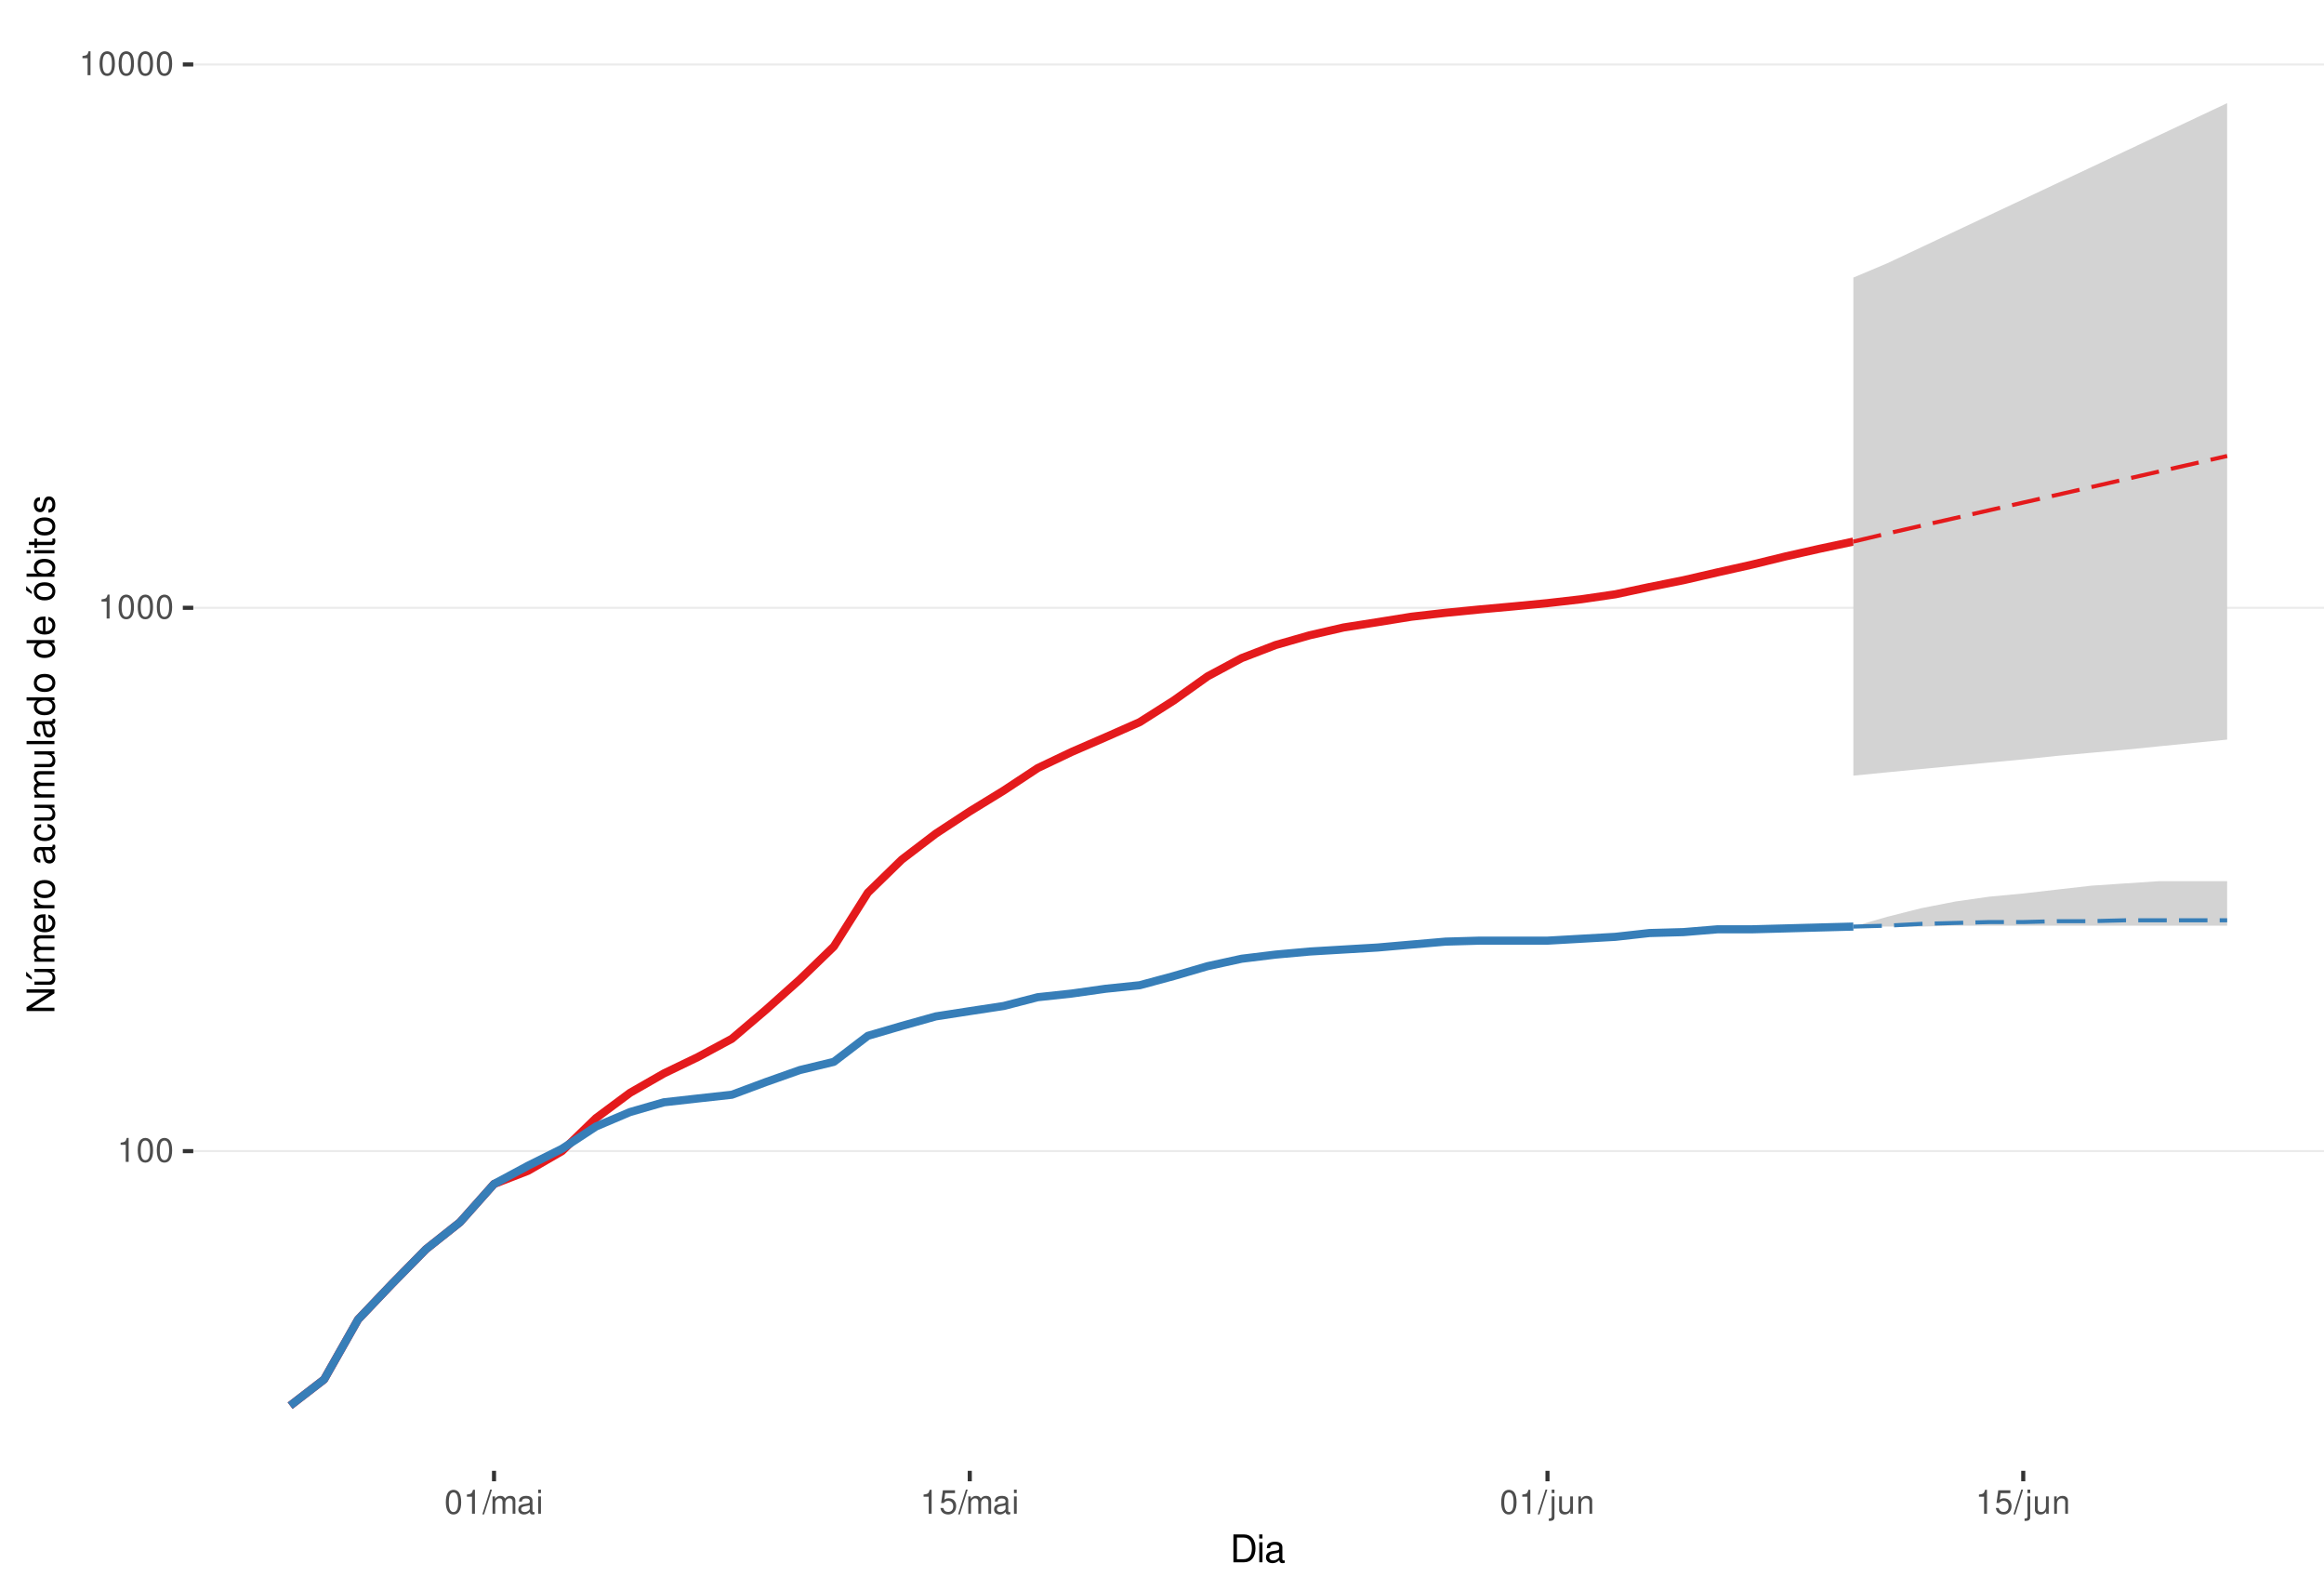
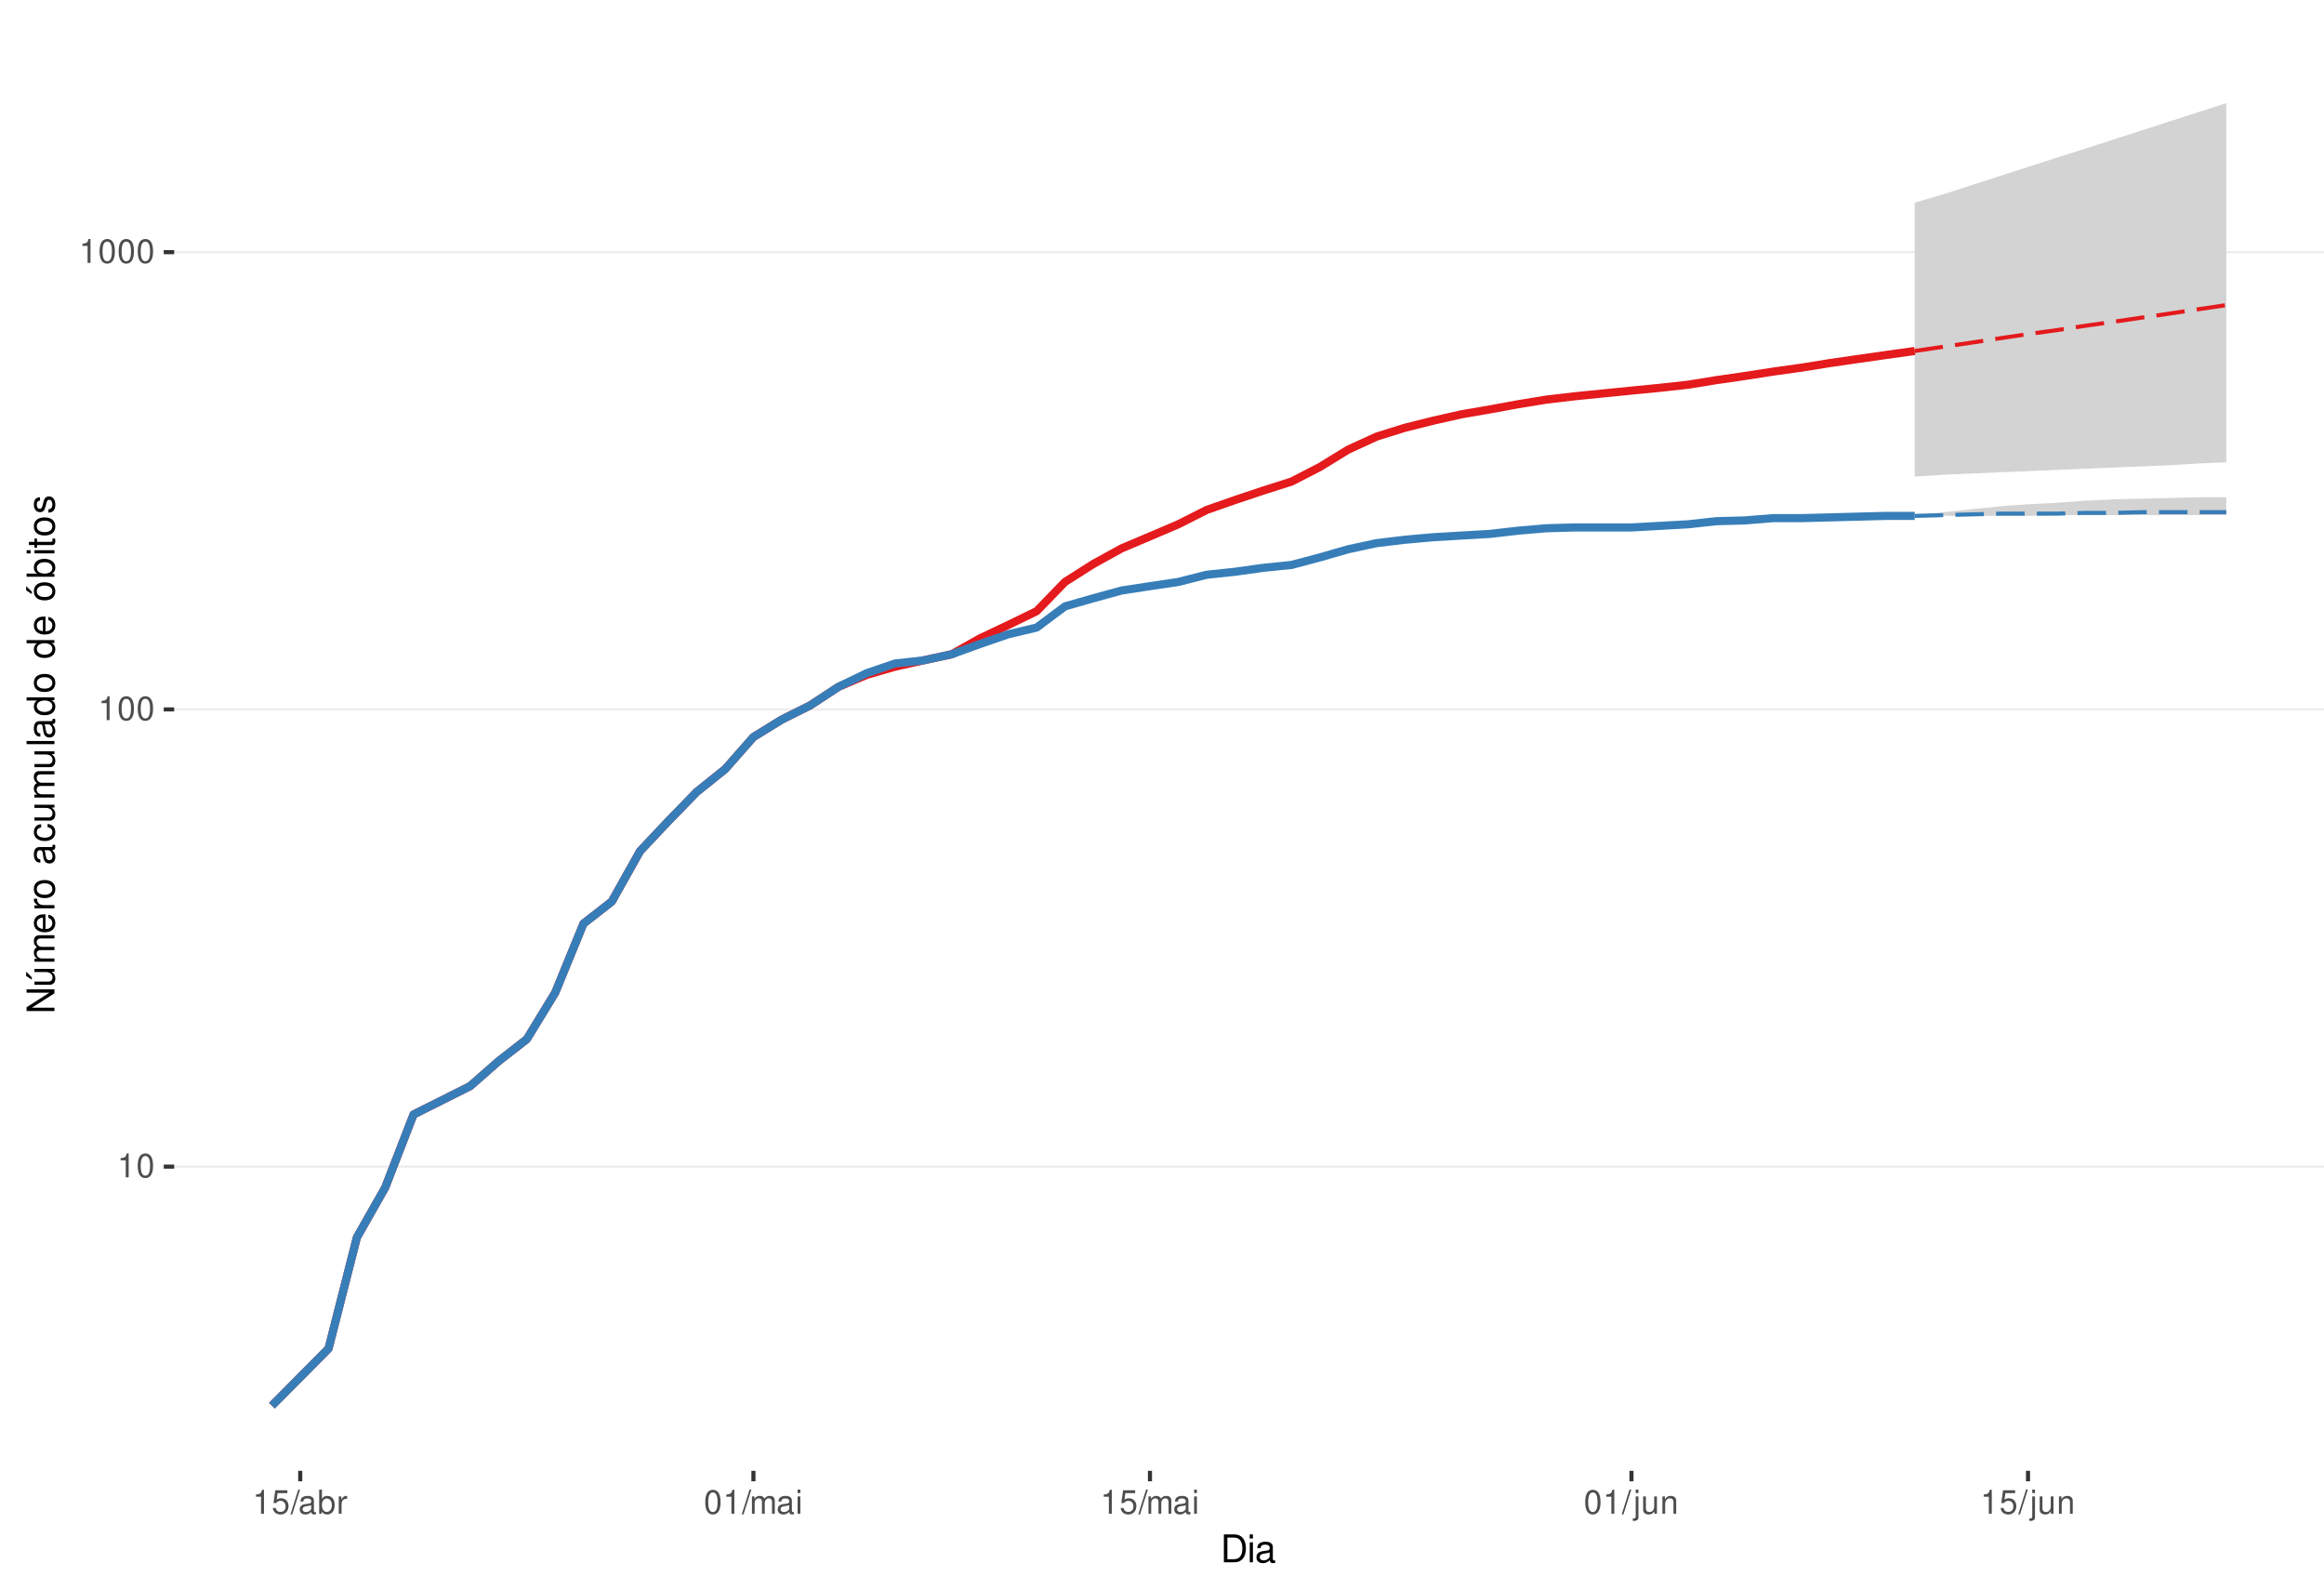
<svg xmlns="http://www.w3.org/2000/svg" xmlns:xlink="http://www.w3.org/1999/xlink" width="609pt" height="413pt" viewBox="0 0 609 413" version="1.1">
  <defs>
    <g>
      <symbol overflow="visible" id="glyph0-0">
        <path style="stroke:none;" d="" />
      </symbol>
      <symbol overflow="visible" id="glyph0-1">
        <path style="stroke:none;" d="M 2.234 -4.453 L 2.234 0 L 3 0 L 3 -6.266 L 2.5 -6.266 C 2.234 -5.297 2.062 -5.172 0.891 -5.016 L 0.891 -4.453 Z M 2.234 -4.453 " />
      </symbol>
      <symbol overflow="visible" id="glyph0-2">
        <path style="stroke:none;" d="M 2.375 -6.266 C 1.812 -6.266 1.297 -6 0.969 -5.578 C 0.578 -5.016 0.375 -4.188 0.375 -3.031 C 0.375 -0.922 1.062 0.203 2.375 0.203 C 3.672 0.203 4.391 -0.922 4.391 -2.984 C 4.391 -4.188 4.203 -5 3.797 -5.578 C 3.469 -6 2.953 -6.266 2.375 -6.266 Z M 2.375 -5.578 C 3.203 -5.578 3.609 -4.75 3.609 -3.047 C 3.609 -1.266 3.219 -0.438 2.359 -0.438 C 1.562 -0.438 1.156 -1.297 1.156 -3.016 C 1.156 -4.75 1.562 -5.578 2.375 -5.578 Z M 2.375 -5.578 " />
      </symbol>
      <symbol overflow="visible" id="glyph0-3">
+         <path style="stroke:none;" d="M 4.125 -6.141 L 0.953 -6.141 L 0.5 -2.797 L 1.188 -2.797 C 1.547 -3.219 1.844 -3.375 2.328 -3.375 C 3.156 -3.375 3.656 -2.797 3.656 -1.891 C 3.656 -1.016 3.156 -0.469 2.312 -0.469 C 1.656 -0.469 1.25 -0.812 1.062 -1.5 L 0.297 -1.5 C 0.406 -1 0.5 -0.766 0.672 -0.531 C 1.016 -0.062 1.641 0.203 2.344 0.203 C 3.578 0.203 4.438 -0.703 4.438 -2 C 4.438 -3.219 3.641 -4.047 2.453 -4.047 C 2.031 -4.047 1.672 -3.938 1.328 -3.672 L 1.562 -5.391 L 4.125 -5.391 Z M 4.125 -6.141 " />
+       </symbol>
+       <symbol overflow="visible" id="glyph0-4">
        <path style="stroke:none;" d="M 1.984 -6.312 L -0.062 0.172 L 0.406 0.172 L 2.453 -6.312 Z M 1.984 -6.312 " />
-       </symbol>
-       <symbol overflow="visible" id="glyph0-4">
-         <path style="stroke:none;" d="M 0.609 -4.531 L 0.609 0 L 1.328 0 L 1.328 -2.844 C 1.328 -3.5 1.812 -4.031 2.391 -4.031 C 2.938 -4.031 3.234 -3.703 3.234 -3.125 L 3.234 0 L 3.969 0 L 3.969 -2.844 C 3.969 -3.5 4.438 -4.031 5.031 -4.031 C 5.562 -4.031 5.875 -3.703 5.875 -3.125 L 5.875 0 L 6.594 0 L 6.594 -3.406 C 6.594 -4.219 6.125 -4.672 5.281 -4.672 C 4.672 -4.672 4.312 -4.484 3.891 -3.969 C 3.625 -4.453 3.25 -4.672 2.672 -4.672 C 2.062 -4.672 1.656 -4.438 1.266 -3.891 L 1.266 -4.531 Z M 0.609 -4.531 " />
      </symbol>
      <symbol overflow="visible" id="glyph0-5">
        <path style="stroke:none;" d="M 4.625 -0.422 C 4.547 -0.406 4.516 -0.406 4.469 -0.406 C 4.219 -0.406 4.078 -0.531 4.078 -0.766 L 4.078 -3.422 C 4.078 -4.234 3.5 -4.672 2.375 -4.672 C 1.719 -4.672 1.188 -4.469 0.875 -4.141 C 0.672 -3.906 0.578 -3.641 0.562 -3.188 L 1.297 -3.188 C 1.344 -3.75 1.672 -4 2.359 -4 C 3.016 -4 3.375 -3.75 3.375 -3.328 L 3.375 -3.141 C 3.359 -2.828 3.203 -2.703 2.609 -2.625 C 1.594 -2.5 1.438 -2.469 1.156 -2.359 C 0.625 -2.125 0.359 -1.734 0.359 -1.141 C 0.359 -0.312 0.938 0.203 1.859 0.203 C 2.422 0.203 2.875 0 3.391 -0.469 C 3.438 0 3.672 0.203 4.141 0.203 C 4.297 0.203 4.391 0.188 4.625 0.125 Z M 3.375 -1.422 C 3.375 -1.188 3.297 -1.031 3.078 -0.844 C 2.781 -0.578 2.438 -0.438 2.016 -0.438 C 1.453 -0.438 1.109 -0.703 1.109 -1.156 C 1.109 -1.641 1.422 -1.875 2.203 -1.984 C 2.984 -2.094 3.125 -2.125 3.375 -2.234 Z M 3.375 -1.422 " />
      </symbol>
      <symbol overflow="visible" id="glyph0-6">
+         <path style="stroke:none;" d="M 0.469 -6.312 L 0.469 0 L 1.109 0 L 1.109 -0.578 C 1.469 -0.047 1.922 0.203 2.547 0.203 C 3.75 0.203 4.531 -0.781 4.531 -2.281 C 4.531 -3.75 3.797 -4.672 2.594 -4.672 C 1.969 -4.672 1.531 -4.438 1.188 -3.922 L 1.188 -6.312 Z M 2.453 -3.984 C 3.25 -3.984 3.781 -3.297 3.781 -2.203 C 3.781 -1.172 3.234 -0.469 2.453 -0.469 C 1.672 -0.469 1.188 -1.172 1.188 -2.234 C 1.188 -3.297 1.672 -3.984 2.453 -3.984 Z M 2.453 -3.984 " />
+       </symbol>
+       <symbol overflow="visible" id="glyph0-7">
+         <path style="stroke:none;" d="M 0.594 -4.531 L 0.594 0 L 1.328 0 L 1.328 -2.359 C 1.328 -3.438 1.781 -3.938 2.781 -3.906 L 2.781 -4.641 C 2.656 -4.656 2.594 -4.672 2.5 -4.672 C 2.031 -4.672 1.672 -4.391 1.266 -3.719 L 1.266 -4.531 Z M 0.594 -4.531 " />
+       </symbol>
+       <symbol overflow="visible" id="glyph0-8">
+         <path style="stroke:none;" d="M 0.609 -4.531 L 0.609 0 L 1.328 0 L 1.328 -2.844 C 1.328 -3.5 1.812 -4.031 2.391 -4.031 C 2.938 -4.031 3.234 -3.703 3.234 -3.125 L 3.234 0 L 3.969 0 L 3.969 -2.844 C 3.969 -3.5 4.438 -4.031 5.031 -4.031 C 5.562 -4.031 5.875 -3.703 5.875 -3.125 L 5.875 0 L 6.594 0 L 6.594 -3.406 C 6.594 -4.219 6.125 -4.672 5.281 -4.672 C 4.672 -4.672 4.312 -4.484 3.891 -3.969 C 3.625 -4.453 3.25 -4.672 2.672 -4.672 C 2.062 -4.672 1.656 -4.438 1.266 -3.891 L 1.266 -4.531 Z M 0.609 -4.531 " />
+       </symbol>
+       <symbol overflow="visible" id="glyph0-9">
        <path style="stroke:none;" d="M 1.297 -4.531 L 0.578 -4.531 L 0.578 0 L 1.297 0 Z M 1.297 -6.312 L 0.578 -6.312 L 0.578 -5.406 L 1.297 -5.406 Z M 1.297 -6.312 " />
      </symbol>
-       <symbol overflow="visible" id="glyph0-7">
-         <path style="stroke:none;" d="M 4.125 -6.141 L 0.953 -6.141 L 0.5 -2.797 L 1.188 -2.797 C 1.547 -3.219 1.844 -3.375 2.328 -3.375 C 3.156 -3.375 3.656 -2.797 3.656 -1.891 C 3.656 -1.016 3.156 -0.469 2.312 -0.469 C 1.656 -0.469 1.25 -0.812 1.062 -1.5 L 0.297 -1.5 C 0.406 -1 0.5 -0.766 0.672 -0.531 C 1.016 -0.062 1.641 0.203 2.344 0.203 C 3.578 0.203 4.438 -0.703 4.438 -2 C 4.438 -3.219 3.641 -4.047 2.453 -4.047 C 2.031 -4.047 1.672 -3.938 1.328 -3.672 L 1.562 -5.391 L 4.125 -5.391 Z M 4.125 -6.141 " />
-       </symbol>
-       <symbol overflow="visible" id="glyph0-8">
+       <symbol overflow="visible" id="glyph0-10">
        <path style="stroke:none;" d="M 0.609 -4.531 L 0.609 0.656 C 0.609 1.109 0.469 1.25 0.016 1.25 C -0.031 1.25 -0.062 1.25 -0.156 1.25 L -0.156 1.859 C -0.062 1.875 -0.031 1.891 0.094 1.891 C 0.906 1.891 1.328 1.562 1.328 0.938 L 1.328 -4.531 Z M 1.328 -6.312 L 0.609 -6.312 L 0.609 -5.406 L 1.328 -5.406 Z M 1.328 -6.312 " />
      </symbol>
-       <symbol overflow="visible" id="glyph0-9">
+       <symbol overflow="visible" id="glyph0-11">
        <path style="stroke:none;" d="M 4.172 0 L 4.172 -4.531 L 3.453 -4.531 L 3.453 -1.969 C 3.453 -1.031 2.969 -0.438 2.219 -0.438 C 1.641 -0.438 1.281 -0.781 1.281 -1.328 L 1.281 -4.531 L 0.562 -4.531 L 0.562 -1.031 C 0.562 -0.281 1.125 0.203 2.016 0.203 C 2.672 0.203 3.094 -0.031 3.516 -0.625 L 3.516 0 Z M 4.172 0 " />
      </symbol>
-       <symbol overflow="visible" id="glyph0-10">
+       <symbol overflow="visible" id="glyph0-12">
        <path style="stroke:none;" d="M 0.609 -4.531 L 0.609 0 L 1.328 0 L 1.328 -2.5 C 1.328 -3.422 1.812 -4.031 2.562 -4.031 C 3.141 -4.031 3.5 -3.688 3.5 -3.141 L 3.5 0 L 4.219 0 L 4.219 -3.422 C 4.219 -4.188 3.656 -4.672 2.781 -4.672 C 2.109 -4.672 1.672 -4.406 1.266 -3.781 L 1.266 -4.531 Z M 0.609 -4.531 " />
      </symbol>
      <symbol overflow="visible" id="glyph1-0">
        <path style="stroke:none;" d="" />
      </symbol>
      <symbol overflow="visible" id="glyph1-1">
        <path style="stroke:none;" d="M 0.891 0 L 3.703 0 C 5.547 0 6.672 -1.375 6.672 -3.656 C 6.672 -5.906 5.547 -7.297 3.703 -7.297 L 0.891 -7.297 Z M 1.812 -0.812 L 1.812 -6.469 L 3.547 -6.469 C 4.984 -6.469 5.734 -5.5 5.734 -3.641 C 5.734 -1.797 4.984 -0.812 3.547 -0.812 Z M 1.812 -0.812 " />
      </symbol>
      <symbol overflow="visible" id="glyph1-2">
        <path style="stroke:none;" d="M 1.5 -5.234 L 0.672 -5.234 L 0.672 0 L 1.5 0 Z M 1.5 -7.297 L 0.656 -7.297 L 0.656 -6.234 L 1.5 -6.234 Z M 1.5 -7.297 " />
      </symbol>
      <symbol overflow="visible" id="glyph1-3">
        <path style="stroke:none;" d="M 5.344 -0.484 C 5.266 -0.469 5.219 -0.469 5.172 -0.469 C 4.875 -0.469 4.719 -0.625 4.719 -0.875 L 4.719 -3.953 C 4.719 -4.891 4.047 -5.391 2.75 -5.391 C 1.984 -5.391 1.375 -5.172 1.016 -4.781 C 0.766 -4.516 0.672 -4.203 0.656 -3.688 L 1.484 -3.688 C 1.562 -4.328 1.938 -4.625 2.719 -4.625 C 3.484 -4.625 3.891 -4.344 3.891 -3.844 L 3.891 -3.625 C 3.875 -3.266 3.703 -3.125 3.016 -3.047 C 1.844 -2.891 1.656 -2.844 1.344 -2.719 C 0.734 -2.453 0.422 -2 0.422 -1.312 C 0.422 -0.375 1.078 0.234 2.141 0.234 C 2.797 0.234 3.328 0 3.922 -0.547 C 3.984 0 4.234 0.234 4.781 0.234 C 4.953 0.234 5.062 0.203 5.344 0.141 Z M 3.891 -1.656 C 3.891 -1.375 3.812 -1.203 3.562 -0.969 C 3.219 -0.656 2.812 -0.5 2.312 -0.5 C 1.672 -0.5 1.297 -0.812 1.297 -1.344 C 1.297 -1.891 1.656 -2.172 2.547 -2.297 C 3.438 -2.422 3.609 -2.453 3.891 -2.594 Z M 3.891 -1.656 " />
      </symbol>
      <symbol overflow="visible" id="glyph2-0">
        <path style="stroke:none;" d="" />
      </symbol>
      <symbol overflow="visible" id="glyph2-1">
        <path style="stroke:none;" d="M -7.297 -6.453 L -7.297 -5.578 L -1.328 -5.578 L -7.297 -1.766 L -7.297 -0.766 L 0 -0.766 L 0 -1.641 L -5.906 -1.641 L 0 -5.406 L 0 -6.453 Z M -7.297 -6.453 " />
      </symbol>
      <symbol overflow="visible" id="glyph2-2">
        <path style="stroke:none;" d="M 0 -4.812 L -5.234 -4.812 L -5.234 -3.984 L -2.266 -3.984 C -1.203 -3.984 -0.5 -3.438 -0.5 -2.562 C -0.5 -1.906 -0.906 -1.484 -1.531 -1.484 L -5.234 -1.484 L -5.234 -0.656 L -1.203 -0.656 C -0.328 -0.656 0.234 -1.297 0.234 -2.312 C 0.234 -3.094 -0.047 -3.578 -0.734 -4.062 L 0 -4.062 Z M -7.406 -2.953 L -5.922 -2 L -5.922 -2.594 L -7.406 -4.094 Z M -7.406 -2.953 " />
      </symbol>
      <symbol overflow="visible" id="glyph2-3">
        <path style="stroke:none;" d="M -5.234 -0.703 L 0 -0.703 L 0 -1.547 L -3.297 -1.547 C -4.047 -1.547 -4.656 -2.094 -4.656 -2.766 C -4.656 -3.391 -4.281 -3.734 -3.609 -3.734 L 0 -3.734 L 0 -4.578 L -3.297 -4.578 C -4.047 -4.578 -4.656 -5.125 -4.656 -5.812 C -4.656 -6.422 -4.266 -6.781 -3.609 -6.781 L 0 -6.781 L 0 -7.625 L -3.938 -7.625 C -4.875 -7.625 -5.391 -7.078 -5.391 -6.094 C -5.391 -5.406 -5.188 -4.984 -4.594 -4.484 C -5.156 -4.188 -5.391 -3.766 -5.391 -3.078 C -5.391 -2.375 -5.125 -1.906 -4.5 -1.469 L -5.234 -1.469 Z M -5.234 -0.703 " />
      </symbol>
      <symbol overflow="visible" id="glyph2-4">
        <path style="stroke:none;" d="M -2.344 -5.125 C -3.141 -5.125 -3.625 -5.062 -4.016 -4.922 C -4.875 -4.578 -5.391 -3.781 -5.391 -2.797 C -5.391 -1.344 -4.281 -0.406 -2.547 -0.406 C -0.812 -0.406 0.234 -1.297 0.234 -2.781 C 0.234 -3.984 -0.453 -4.812 -1.594 -5.016 L -1.594 -4.188 C -0.906 -3.953 -0.547 -3.484 -0.547 -2.812 C -0.547 -2.281 -0.781 -1.828 -1.219 -1.547 C -1.516 -1.344 -1.812 -1.281 -2.344 -1.266 Z M -3.016 -1.297 C -3.984 -1.359 -4.625 -1.953 -4.625 -2.797 C -4.625 -3.641 -3.953 -4.234 -3.016 -4.234 Z M -3.016 -1.297 " />
      </symbol>
      <symbol overflow="visible" id="glyph2-5">
        <path style="stroke:none;" d="M -5.234 -0.688 L 0 -0.688 L 0 -1.531 L -2.719 -1.531 C -3.984 -1.547 -4.547 -2.062 -4.516 -3.203 L -5.359 -3.203 C -5.375 -3.062 -5.391 -2.984 -5.391 -2.891 C -5.391 -2.344 -5.062 -1.938 -4.297 -1.453 L -5.234 -1.453 Z M -5.234 -0.688 " />
      </symbol>
      <symbol overflow="visible" id="glyph2-6">
        <path style="stroke:none;" d="M -5.391 -2.719 C -5.391 -1.234 -4.344 -0.359 -2.578 -0.359 C -0.812 -0.359 0.234 -1.234 0.234 -2.734 C 0.234 -4.203 -0.812 -5.094 -2.547 -5.094 C -4.359 -5.094 -5.391 -4.234 -5.391 -2.719 Z M -4.625 -2.734 C -4.625 -3.672 -3.844 -4.234 -2.547 -4.234 C -1.312 -4.234 -0.547 -3.656 -0.547 -2.734 C -0.547 -1.797 -1.312 -1.234 -2.578 -1.234 C -3.844 -1.234 -4.625 -1.797 -4.625 -2.734 Z M -4.625 -2.734 " />
      </symbol>
      <symbol overflow="visible" id="glyph2-7">
        <path style="stroke:none;" d="" />
      </symbol>
      <symbol overflow="visible" id="glyph2-8">
        <path style="stroke:none;" d="M -0.484 -5.344 C -0.469 -5.266 -0.469 -5.219 -0.469 -5.172 C -0.469 -4.875 -0.625 -4.719 -0.875 -4.719 L -3.953 -4.719 C -4.891 -4.719 -5.391 -4.047 -5.391 -2.75 C -5.391 -1.984 -5.172 -1.375 -4.781 -1.016 C -4.516 -0.766 -4.203 -0.672 -3.688 -0.656 L -3.688 -1.484 C -4.328 -1.562 -4.625 -1.938 -4.625 -2.719 C -4.625 -3.484 -4.344 -3.891 -3.844 -3.891 L -3.625 -3.891 C -3.266 -3.875 -3.125 -3.703 -3.047 -3.016 C -2.891 -1.844 -2.844 -1.656 -2.719 -1.344 C -2.453 -0.734 -2 -0.422 -1.312 -0.422 C -0.375 -0.422 0.234 -1.078 0.234 -2.141 C 0.234 -2.797 0 -3.328 -0.547 -3.922 C 0 -3.984 0.234 -4.234 0.234 -4.781 C 0.234 -4.953 0.203 -5.062 0.141 -5.344 Z M -1.656 -3.891 C -1.375 -3.891 -1.203 -3.812 -0.969 -3.562 C -0.656 -3.219 -0.5 -2.812 -0.5 -2.312 C -0.5 -1.672 -0.812 -1.297 -1.344 -1.297 C -1.891 -1.297 -2.172 -1.656 -2.297 -2.547 C -2.422 -3.438 -2.453 -3.609 -2.594 -3.891 Z M -1.656 -3.891 " />
      </symbol>
      <symbol overflow="visible" id="glyph2-9">
        <path style="stroke:none;" d="M -3.484 -4.703 C -3.984 -4.672 -4.312 -4.562 -4.609 -4.359 C -5.094 -4 -5.391 -3.375 -5.391 -2.641 C -5.391 -1.219 -4.266 -0.312 -2.531 -0.312 C -0.844 -0.312 0.234 -1.203 0.234 -2.625 C 0.234 -3.875 -0.516 -4.672 -1.797 -4.766 L -1.797 -3.938 C -0.953 -3.797 -0.547 -3.359 -0.547 -2.656 C -0.547 -1.734 -1.297 -1.188 -2.531 -1.188 C -3.844 -1.188 -4.625 -1.719 -4.625 -2.625 C -4.625 -3.328 -4.203 -3.766 -3.484 -3.875 Z M -3.484 -4.703 " />
      </symbol>
      <symbol overflow="visible" id="glyph2-10">
        <path style="stroke:none;" d="M 0 -4.812 L -5.234 -4.812 L -5.234 -3.984 L -2.266 -3.984 C -1.203 -3.984 -0.5 -3.438 -0.5 -2.562 C -0.5 -1.906 -0.906 -1.484 -1.531 -1.484 L -5.234 -1.484 L -5.234 -0.656 L -1.203 -0.656 C -0.328 -0.656 0.234 -1.297 0.234 -2.312 C 0.234 -3.094 -0.047 -3.578 -0.734 -4.062 L 0 -4.062 Z M 0 -4.812 " />
      </symbol>
      <symbol overflow="visible" id="glyph2-11">
        <path style="stroke:none;" d="M -7.297 -1.516 L -7.297 -0.688 L 0 -0.688 L 0 -1.516 Z M -7.297 -1.516 " />
      </symbol>
      <symbol overflow="visible" id="glyph2-12">
        <path style="stroke:none;" d="M -7.297 -4.953 L -7.297 -4.125 L -4.578 -4.125 C -5.109 -3.766 -5.391 -3.203 -5.391 -2.516 C -5.391 -1.156 -4.297 -0.266 -2.625 -0.266 C -0.859 -0.266 0.234 -1.125 0.234 -2.547 C 0.234 -3.266 -0.047 -3.766 -0.688 -4.203 L 0 -4.203 L 0 -4.953 Z M -4.609 -2.656 C -4.609 -3.547 -3.812 -4.125 -2.562 -4.125 C -1.344 -4.125 -0.547 -3.547 -0.547 -2.656 C -0.547 -1.734 -1.359 -1.125 -2.578 -1.125 C -3.797 -1.125 -4.609 -1.734 -4.609 -2.656 Z M -4.609 -2.656 " />
      </symbol>
      <symbol overflow="visible" id="glyph2-13">
        <path style="stroke:none;" d="M -5.391 -2.719 C -5.391 -1.234 -4.344 -0.359 -2.578 -0.359 C -0.812 -0.359 0.234 -1.234 0.234 -2.734 C 0.234 -4.203 -0.812 -5.094 -2.547 -5.094 C -4.359 -5.094 -5.391 -4.234 -5.391 -2.719 Z M -4.625 -2.734 C -4.625 -3.672 -3.844 -4.234 -2.547 -4.234 C -1.312 -4.234 -0.547 -3.656 -0.547 -2.734 C -0.547 -1.797 -1.312 -1.234 -2.578 -1.234 C -3.844 -1.234 -4.625 -1.797 -4.625 -2.734 Z M -7.406 -2.984 L -5.922 -2.016 L -5.922 -2.625 L -7.406 -4.109 Z M -7.406 -2.984 " />
      </symbol>
      <symbol overflow="visible" id="glyph2-14">
        <path style="stroke:none;" d="M -7.297 -0.547 L 0 -0.547 L 0 -1.297 L -0.672 -1.297 C -0.062 -1.688 0.234 -2.219 0.234 -2.953 C 0.234 -4.328 -0.906 -5.234 -2.641 -5.234 C -4.344 -5.234 -5.391 -4.375 -5.391 -2.984 C -5.391 -2.266 -5.125 -1.766 -4.531 -1.375 L -7.297 -1.375 Z M -4.609 -2.828 C -4.609 -3.766 -3.797 -4.359 -2.547 -4.359 C -1.359 -4.359 -0.547 -3.734 -0.547 -2.828 C -0.547 -1.938 -1.344 -1.375 -2.578 -1.375 C -3.812 -1.375 -4.609 -1.938 -4.609 -2.828 Z M -4.609 -2.828 " />
      </symbol>
      <symbol overflow="visible" id="glyph2-15">
        <path style="stroke:none;" d="M -5.234 -1.5 L -5.234 -0.672 L 0 -0.672 L 0 -1.5 Z M -7.297 -1.5 L -7.297 -0.656 L -6.234 -0.656 L -6.234 -1.5 Z M -7.297 -1.5 " />
      </symbol>
      <symbol overflow="visible" id="glyph2-16">
        <path style="stroke:none;" d="M -5.234 -2.547 L -5.234 -1.688 L -6.688 -1.688 L -6.688 -0.844 L -5.234 -0.844 L -5.234 -0.141 L -4.562 -0.141 L -4.562 -0.844 L -0.594 -0.844 C -0.062 -0.844 0.234 -1.203 0.234 -1.859 C 0.234 -2.078 0.203 -2.266 0.156 -2.547 L -0.547 -2.547 C -0.516 -2.422 -0.5 -2.312 -0.5 -2.141 C -0.5 -1.781 -0.594 -1.688 -0.969 -1.688 L -4.562 -1.688 L -4.562 -2.547 Z M -5.234 -2.547 " />
      </symbol>
      <symbol overflow="visible" id="glyph2-17">
        <path style="stroke:none;" d="M -3.781 -4.375 C -4.812 -4.375 -5.391 -3.688 -5.391 -2.484 C -5.391 -1.266 -4.766 -0.469 -3.797 -0.469 C -2.969 -0.469 -2.578 -0.891 -2.281 -2.125 L -2.094 -2.906 C -1.953 -3.484 -1.734 -3.719 -1.375 -3.719 C -0.875 -3.719 -0.547 -3.234 -0.547 -2.5 C -0.547 -2.047 -0.672 -1.672 -0.891 -1.453 C -1.047 -1.328 -1.188 -1.266 -1.562 -1.219 L -1.562 -0.344 C -0.344 -0.375 0.234 -1.062 0.234 -2.438 C 0.234 -3.75 -0.422 -4.594 -1.438 -4.594 C -2.203 -4.594 -2.641 -4.156 -2.891 -3.109 L -3.078 -2.312 C -3.234 -1.625 -3.453 -1.344 -3.828 -1.344 C -4.312 -1.344 -4.625 -1.766 -4.625 -2.453 C -4.625 -3.125 -4.328 -3.484 -3.781 -3.5 Z M -3.781 -4.375 " />
      </symbol>
    </g>
    <clipPath id="clip1">
-       <path d="M 50.645 9.961 L 609 9.961 L 609 385.328 L 50.645 385.328 Z M 50.645 9.961 " />
+       <path d="M 45.645 9.961 L 609 9.961 L 609 385.328 L 45.645 385.328 Z M 45.645 9.961 " />
    </clipPath>
    <clipPath id="clip2">
-       <path d="M 50.645 301 L 609 301 L 609 302 L 50.645 302 Z M 50.645 301 " />
+       <path d="M 45.645 305 L 609 305 L 609 306 L 45.645 306 Z M 45.645 305 " />
    </clipPath>
    <clipPath id="clip3">
-       <path d="M 50.645 158 L 609 158 L 609 160 L 50.645 160 Z M 50.645 158 " />
+       <path d="M 45.645 185 L 609 185 L 609 187 L 45.645 187 Z M 45.645 185 " />
    </clipPath>
    <clipPath id="clip4">
-       <path d="M 50.645 16 L 609 16 L 609 18 L 50.645 18 Z M 50.645 16 " />
+       <path d="M 45.645 65 L 609 65 L 609 67 L 45.645 67 Z M 45.645 65 " />
    </clipPath>
  </defs>
  <g id="surface240">
    <rect x="0" y="0" width="609" height="413" style="fill:rgb(100%,100%,100%);fill-opacity:1;stroke:none;" />
    <rect x="0" y="0" width="609" height="413" style="fill:rgb(100%,100%,100%);fill-opacity:1;stroke:none;" />
    <path style="fill:none;stroke-width:1.067;stroke-linecap:round;stroke-linejoin:round;stroke:rgb(100%,100%,100%);stroke-opacity:1;stroke-miterlimit:10;" d="M 0 413 L 609 413 L 609 0 L 0 0 Z M 0 413 " />
    <g clip-path="url(#clip1)" clip-rule="nonzero">
-       <path style=" stroke:none;fill-rule:nonzero;fill:rgb(100%,100%,100%);fill-opacity:1;" d="M 50.645 385.328 L 609 385.328 L 609 9.961 L 50.645 9.961 Z M 50.645 385.328 " />
+       <path style=" stroke:none;fill-rule:nonzero;fill:rgb(100%,100%,100%);fill-opacity:1;" d="M 45.645 385.328 L 609 385.328 L 609 9.961 L 45.645 9.961 Z M 45.645 385.328 " />
    </g>
    <g clip-path="url(#clip2)" clip-rule="nonzero">
-       <path style="fill:none;stroke-width:0.533;stroke-linecap:butt;stroke-linejoin:round;stroke:rgb(92.157%,92.157%,92.157%);stroke-opacity:1;stroke-miterlimit:10;" d="M 50.645 301.574 L 609 301.574 " />
+       <path style="fill:none;stroke-width:0.533;stroke-linecap:butt;stroke-linejoin:round;stroke:rgb(92.157%,92.157%,92.157%);stroke-opacity:1;stroke-miterlimit:10;" d="M 45.645 305.633 L 609 305.633 " />
    </g>
    <g clip-path="url(#clip3)" clip-rule="nonzero">
-       <path style="fill:none;stroke-width:0.533;stroke-linecap:butt;stroke-linejoin:round;stroke:rgb(92.157%,92.157%,92.157%);stroke-opacity:1;stroke-miterlimit:10;" d="M 50.645 159.234 L 609 159.234 " />
+       <path style="fill:none;stroke-width:0.533;stroke-linecap:butt;stroke-linejoin:round;stroke:rgb(92.157%,92.157%,92.157%);stroke-opacity:1;stroke-miterlimit:10;" d="M 45.645 185.852 L 609 185.852 " />
    </g>
    <g clip-path="url(#clip4)" clip-rule="nonzero">
-       <path style="fill:none;stroke-width:0.533;stroke-linecap:butt;stroke-linejoin:round;stroke:rgb(92.157%,92.157%,92.157%);stroke-opacity:1;stroke-miterlimit:10;" d="M 50.645 16.891 L 609 16.891 " />
-     </g>
-     <path style="fill:none;stroke-width:2.134;stroke-linecap:butt;stroke-linejoin:round;stroke:rgb(89.412%,10.196%,10.98%);stroke-opacity:1;stroke-miterlimit:10;" d="M 76.023 368.266 L 84.93 361.391 L 93.836 345.676 L 102.742 336.324 L 111.645 327.262 L 120.551 320.191 L 129.457 310.184 L 138.359 306.73 L 147.266 301.574 L 156.172 292.938 L 165.078 286.316 L 173.98 281.219 L 182.887 276.926 L 191.793 272.137 L 200.699 264.559 L 209.602 256.602 L 218.508 247.973 L 227.414 233.867 L 236.316 225.199 L 245.223 218.402 L 254.129 212.566 L 263.035 207.102 L 271.938 201.223 L 280.844 196.984 L 289.75 193.121 L 298.656 189.184 L 307.559 183.531 L 316.465 177.184 L 325.371 172.414 L 334.273 168.988 L 343.18 166.438 L 352.086 164.387 L 360.992 162.992 L 369.895 161.562 L 378.801 160.547 L 387.707 159.668 L 396.613 158.863 L 405.516 158.008 L 414.422 156.988 L 423.328 155.691 L 432.23 153.793 L 441.137 152.008 L 450.043 149.953 L 458.949 147.961 L 467.852 145.785 L 476.758 143.781 L 485.664 141.883 " />
-     <path style=" stroke:none;fill-rule:nonzero;fill:rgb(82.745%,82.745%,82.745%);fill-opacity:1;" d="M 485.664 72.723 L 494.57 68.965 L 503.473 64.773 L 512.379 60.574 L 521.285 56.383 L 530.188 52.195 L 539.094 47.996 L 548 43.809 L 556.906 39.605 L 565.809 35.414 L 583.621 27.023 L 583.621 193.766 L 574.715 194.637 L 565.809 195.52 L 556.906 196.418 L 548 197.211 L 539.094 198.016 L 530.188 198.949 L 521.285 199.777 L 512.379 200.617 L 503.473 201.469 L 494.57 202.332 L 485.664 203.207 Z M 485.664 72.723 " />
-     <path style="fill:none;stroke-width:1.067;stroke-linecap:butt;stroke-linejoin:round;stroke:rgb(89.412%,10.196%,10.98%);stroke-opacity:1;stroke-dasharray:7.469,3.201;stroke-miterlimit:10;" d="M 485.664 141.883 L 494.57 139.773 L 503.473 137.73 L 512.379 135.711 L 521.285 133.676 L 530.188 131.664 L 539.094 129.641 L 548 127.605 L 556.906 125.562 L 565.809 123.52 L 574.715 121.504 L 583.621 119.457 " />
-     <path style="fill:none;stroke-width:2.134;stroke-linecap:butt;stroke-linejoin:round;stroke:rgb(21.569%,49.412%,72.157%);stroke-opacity:1;stroke-miterlimit:10;" d="M 76.023 368.266 L 84.93 361.391 L 93.836 345.676 L 102.742 336.324 L 111.645 327.262 L 120.551 320.191 L 129.457 310.184 L 138.359 305.402 L 147.266 300.961 L 156.172 295.125 L 165.078 291.344 L 173.98 288.777 L 182.887 287.781 L 191.793 286.801 L 200.699 283.484 L 209.602 280.336 L 218.508 278.184 L 227.414 271.371 L 236.316 268.773 L 245.223 266.277 L 254.129 264.898 L 263.035 263.547 L 271.938 261.25 L 280.844 260.293 L 289.75 259.035 L 298.656 258.113 L 307.559 255.711 L 316.465 253.117 L 325.371 251.172 L 334.273 250.086 L 343.18 249.285 L 352.086 248.758 L 360.992 248.234 L 369.895 247.457 L 378.801 246.688 L 387.707 246.434 L 405.516 246.434 L 414.422 245.93 L 423.328 245.43 L 432.23 244.441 L 441.137 244.195 L 450.043 243.465 L 458.949 243.465 L 467.852 243.227 L 476.758 242.984 L 485.664 242.746 " />
-     <path style=" stroke:none;fill-rule:nonzero;fill:rgb(82.745%,82.745%,82.745%);fill-opacity:1;" d="M 485.664 242.746 L 494.57 240.176 L 503.473 237.926 L 512.379 236.184 L 521.285 234.91 L 530.188 234.074 L 539.094 233.047 L 548 232.035 L 556.906 231.434 L 565.809 230.844 L 583.621 230.844 L 583.621 242.508 L 512.379 242.508 L 503.473 242.746 Z M 485.664 242.746 " />
-     <path style="fill:none;stroke-width:1.067;stroke-linecap:butt;stroke-linejoin:round;stroke:rgb(21.569%,49.412%,72.157%);stroke-opacity:1;stroke-dasharray:7.469,3.201;stroke-miterlimit:10;" d="M 485.664 242.746 L 494.57 242.508 L 503.473 242.035 L 512.379 241.797 L 521.285 241.562 L 530.188 241.562 L 539.094 241.332 L 548 241.332 L 556.906 241.098 L 583.621 241.098 " />
-     <g style="fill:rgb(30.196%,30.196%,30.196%);fill-opacity:1;">
-       <use xlink:href="#glyph0-1" x="30.715" y="304.38" />
-       <use xlink:href="#glyph0-2" x="35.715" y="304.38" />
-       <use xlink:href="#glyph0-2" x="40.715" y="304.38" />
-     </g>
-     <g style="fill:rgb(30.196%,30.196%,30.196%);fill-opacity:1;">
-       <use xlink:href="#glyph0-1" x="25.715" y="162.04" />
-       <use xlink:href="#glyph0-2" x="30.715" y="162.04" />
-       <use xlink:href="#glyph0-2" x="35.715" y="162.04" />
-       <use xlink:href="#glyph0-2" x="40.715" y="162.04" />
-     </g>
-     <g style="fill:rgb(30.196%,30.196%,30.196%);fill-opacity:1;">
-       <use xlink:href="#glyph0-1" x="20.715" y="19.696" />
-       <use xlink:href="#glyph0-2" x="25.715" y="19.696" />
-       <use xlink:href="#glyph0-2" x="30.715" y="19.696" />
-       <use xlink:href="#glyph0-2" x="35.715" y="19.696" />
-       <use xlink:href="#glyph0-2" x="40.715" y="19.696" />
-     </g>
-     <path style="fill:none;stroke-width:1.067;stroke-linecap:butt;stroke-linejoin:round;stroke:rgb(20%,20%,20%);stroke-opacity:1;stroke-miterlimit:10;" d="M 47.906 301.574 L 50.645 301.574 " />
-     <path style="fill:none;stroke-width:1.067;stroke-linecap:butt;stroke-linejoin:round;stroke:rgb(20%,20%,20%);stroke-opacity:1;stroke-miterlimit:10;" d="M 47.906 159.234 L 50.645 159.234 " />
-     <path style="fill:none;stroke-width:1.067;stroke-linecap:butt;stroke-linejoin:round;stroke:rgb(20%,20%,20%);stroke-opacity:1;stroke-miterlimit:10;" d="M 47.906 16.891 L 50.645 16.891 " />
-     <path style="fill:none;stroke-width:1.067;stroke-linecap:butt;stroke-linejoin:round;stroke:rgb(20%,20%,20%);stroke-opacity:1;stroke-miterlimit:10;" d="M 129.457 388.07 L 129.457 385.328 " />
-     <path style="fill:none;stroke-width:1.067;stroke-linecap:butt;stroke-linejoin:round;stroke:rgb(20%,20%,20%);stroke-opacity:1;stroke-miterlimit:10;" d="M 254.129 388.07 L 254.129 385.328 " />
-     <path style="fill:none;stroke-width:1.067;stroke-linecap:butt;stroke-linejoin:round;stroke:rgb(20%,20%,20%);stroke-opacity:1;stroke-miterlimit:10;" d="M 405.516 388.07 L 405.516 385.328 " />
-     <path style="fill:none;stroke-width:1.067;stroke-linecap:butt;stroke-linejoin:round;stroke:rgb(20%,20%,20%);stroke-opacity:1;stroke-miterlimit:10;" d="M 530.188 388.07 L 530.188 385.328 " />
-     <g style="fill:rgb(30.196%,30.196%,30.196%);fill-opacity:1;">
-       <use xlink:href="#glyph0-2" x="116.457" y="396.567" />
-       <use xlink:href="#glyph0-1" x="121.457" y="396.567" />
-       <use xlink:href="#glyph0-3" x="126.457" y="396.567" />
-       <use xlink:href="#glyph0-4" x="128.457" y="396.567" />
-       <use xlink:href="#glyph0-5" x="135.457" y="396.567" />
-       <use xlink:href="#glyph0-6" x="140.457" y="396.567" />
-     </g>
-     <g style="fill:rgb(30.196%,30.196%,30.196%);fill-opacity:1;">
-       <use xlink:href="#glyph0-1" x="241.129" y="396.567" />
-       <use xlink:href="#glyph0-7" x="246.129" y="396.567" />
-       <use xlink:href="#glyph0-3" x="251.129" y="396.567" />
-       <use xlink:href="#glyph0-4" x="253.129" y="396.567" />
-       <use xlink:href="#glyph0-5" x="260.129" y="396.567" />
-       <use xlink:href="#glyph0-6" x="265.129" y="396.567" />
-     </g>
-     <g style="fill:rgb(30.196%,30.196%,30.196%);fill-opacity:1;">
-       <use xlink:href="#glyph0-2" x="393.016" y="396.567" />
-       <use xlink:href="#glyph0-1" x="398.016" y="396.567" />
-       <use xlink:href="#glyph0-3" x="403.016" y="396.567" />
-       <use xlink:href="#glyph0-8" x="406.016" y="396.567" />
-       <use xlink:href="#glyph0-9" x="408.016" y="396.567" />
-       <use xlink:href="#glyph0-10" x="413.016" y="396.567" />
-     </g>
-     <g style="fill:rgb(30.196%,30.196%,30.196%);fill-opacity:1;">
-       <use xlink:href="#glyph0-1" x="517.688" y="396.567" />
-       <use xlink:href="#glyph0-7" x="522.688" y="396.567" />
-       <use xlink:href="#glyph0-3" x="527.688" y="396.567" />
-       <use xlink:href="#glyph0-8" x="530.688" y="396.567" />
-       <use xlink:href="#glyph0-9" x="532.688" y="396.567" />
-       <use xlink:href="#glyph0-10" x="537.688" y="396.567" />
+       <path style="fill:none;stroke-width:0.533;stroke-linecap:butt;stroke-linejoin:round;stroke:rgb(92.157%,92.157%,92.157%);stroke-opacity:1;stroke-miterlimit:10;" d="M 45.645 66.066 L 609 66.066 " />
+     </g>
+     <path style=" stroke:none;fill-rule:nonzero;fill:rgb(82.745%,82.745%,82.745%);fill-opacity:1;" d="M 501.746 53.102 L 509.168 50.918 L 516.594 48.523 L 524.016 46.129 L 531.438 43.738 L 538.859 41.355 L 546.281 38.984 L 553.703 36.598 L 561.125 34.203 L 568.547 31.805 L 575.969 29.41 L 583.395 27.023 L 583.395 121.125 L 575.969 121.426 L 568.547 121.883 L 553.703 122.492 L 546.281 122.801 L 524.016 123.738 L 516.594 124.055 L 509.168 124.375 L 501.746 124.855 Z M 501.746 53.102 " />
+     <path style=" stroke:none;fill-rule:nonzero;fill:rgb(82.745%,82.745%,82.745%);fill-opacity:1;" d="M 501.746 135.152 L 509.168 134.18 L 516.594 133.414 L 524.016 132.66 L 531.438 132.102 L 538.859 131.734 L 546.281 131.184 L 553.703 130.82 L 575.969 130.281 L 583.395 130.281 L 583.395 134.957 L 538.859 134.957 L 531.438 135.152 Z M 501.746 135.152 " />
+     <path style="fill:none;stroke-width:2.134;stroke-linecap:butt;stroke-linejoin:round;stroke:rgb(89.412%,10.196%,10.98%);stroke-opacity:1;stroke-miterlimit:10;" d="M 71.254 368.266 L 86.098 353.301 L 93.52 324.188 L 100.941 311.113 L 108.363 291.984 L 123.207 284.543 L 130.629 278.031 L 138.055 272.242 L 145.477 260.09 L 152.898 241.973 L 160.32 236.184 L 167.742 222.961 L 175.164 215.094 L 182.586 207.465 L 190.008 201.516 L 197.434 193.094 L 204.855 188.52 L 212.277 184.82 L 219.699 179.953 L 227.121 176.801 L 234.543 174.66 L 241.965 173.008 L 249.387 171.406 L 256.809 167.242 L 264.234 163.727 L 271.656 160.113 L 279.078 152.461 L 286.5 147.75 L 293.922 143.664 L 301.344 140.523 L 308.766 137.355 L 316.188 133.605 L 323.613 131.004 L 331.035 128.523 L 338.457 126.16 L 345.879 122.34 L 353.301 117.789 L 360.723 114.387 L 368.145 112.07 L 375.566 110.211 L 382.988 108.539 L 390.414 107.258 L 397.836 105.898 L 405.258 104.684 L 412.68 103.816 L 420.102 103.07 L 427.523 102.332 L 434.945 101.605 L 442.367 100.789 L 449.789 99.586 L 457.215 98.508 L 464.637 97.355 L 472.059 96.32 L 479.48 95.125 L 486.902 94.047 L 494.324 92.988 L 501.746 91.949 " />
+     <path style="fill:none;stroke-width:1.067;stroke-linecap:butt;stroke-linejoin:round;stroke:rgb(89.412%,10.196%,10.98%);stroke-opacity:1;stroke-dasharray:7.469,3.201;stroke-miterlimit:10;" d="M 501.746 91.949 L 509.168 90.852 L 516.594 89.773 L 524.016 88.637 L 531.438 87.523 L 538.859 86.512 L 546.281 85.367 L 553.703 84.324 L 561.125 83.227 L 568.547 82.152 L 575.969 81.031 L 583.395 79.934 " />
+     <path style="fill:none;stroke-width:2.134;stroke-linecap:butt;stroke-linejoin:round;stroke:rgb(21.569%,49.412%,72.157%);stroke-opacity:1;stroke-miterlimit:10;" d="M 71.254 368.266 L 86.098 353.301 L 93.52 324.188 L 100.941 311.113 L 108.363 291.984 L 123.207 284.543 L 130.629 278.031 L 138.055 272.242 L 145.477 260.09 L 152.898 241.973 L 160.32 236.184 L 167.742 222.961 L 175.164 215.094 L 182.586 207.465 L 190.008 201.516 L 197.434 193.094 L 204.855 188.52 L 212.277 184.82 L 219.699 179.953 L 227.121 176.363 L 234.543 173.828 L 241.965 173.008 L 249.387 171.406 L 256.809 168.719 L 264.234 166.164 L 271.656 164.41 L 279.078 158.859 L 286.5 156.738 L 293.922 154.699 L 301.344 153.566 L 308.766 152.461 L 316.188 150.578 L 323.613 149.793 L 331.035 148.762 L 338.457 148 L 345.879 146.027 L 353.301 143.895 L 360.723 142.293 L 368.145 141.402 L 375.566 140.742 L 382.988 140.305 L 390.414 139.875 L 397.836 139.023 L 405.258 138.391 L 412.68 138.184 L 427.523 138.184 L 442.367 137.355 L 449.789 136.543 L 457.215 136.344 L 464.637 135.742 L 472.059 135.742 L 479.48 135.547 L 486.902 135.348 L 494.324 135.152 L 501.746 135.152 " />
+     <path style="fill:none;stroke-width:1.067;stroke-linecap:butt;stroke-linejoin:round;stroke:rgb(21.569%,49.412%,72.157%);stroke-opacity:1;stroke-dasharray:7.469,3.201;stroke-miterlimit:10;" d="M 501.746 135.152 L 509.168 134.957 L 516.594 134.762 L 524.016 134.566 L 538.859 134.566 L 546.281 134.371 L 553.703 134.371 L 561.125 134.18 L 583.395 134.18 " />
+     <g style="fill:rgb(30.196%,30.196%,30.196%);fill-opacity:1;">
+       <use xlink:href="#glyph0-1" x="30.715" y="308.438" />
+       <use xlink:href="#glyph0-2" x="35.715" y="308.438" />
+     </g>
+     <g style="fill:rgb(30.196%,30.196%,30.196%);fill-opacity:1;">
+       <use xlink:href="#glyph0-1" x="25.715" y="188.657" />
+       <use xlink:href="#glyph0-2" x="30.715" y="188.657" />
+       <use xlink:href="#glyph0-2" x="35.715" y="188.657" />
+     </g>
+     <g style="fill:rgb(30.196%,30.196%,30.196%);fill-opacity:1;">
+       <use xlink:href="#glyph0-1" x="20.715" y="68.872" />
+       <use xlink:href="#glyph0-2" x="25.715" y="68.872" />
+       <use xlink:href="#glyph0-2" x="30.715" y="68.872" />
+       <use xlink:href="#glyph0-2" x="35.715" y="68.872" />
+     </g>
+     <path style="fill:none;stroke-width:1.067;stroke-linecap:butt;stroke-linejoin:round;stroke:rgb(20%,20%,20%);stroke-opacity:1;stroke-miterlimit:10;" d="M 42.906 305.633 L 45.645 305.633 " />
+     <path style="fill:none;stroke-width:1.067;stroke-linecap:butt;stroke-linejoin:round;stroke:rgb(20%,20%,20%);stroke-opacity:1;stroke-miterlimit:10;" d="M 42.906 185.852 L 45.645 185.852 " />
+     <path style="fill:none;stroke-width:1.067;stroke-linecap:butt;stroke-linejoin:round;stroke:rgb(20%,20%,20%);stroke-opacity:1;stroke-miterlimit:10;" d="M 42.906 66.066 L 45.645 66.066 " />
+     <path style="fill:none;stroke-width:1.067;stroke-linecap:butt;stroke-linejoin:round;stroke:rgb(20%,20%,20%);stroke-opacity:1;stroke-miterlimit:10;" d="M 78.676 388.07 L 78.676 385.328 " />
+     <path style="fill:none;stroke-width:1.067;stroke-linecap:butt;stroke-linejoin:round;stroke:rgb(20%,20%,20%);stroke-opacity:1;stroke-miterlimit:10;" d="M 197.434 388.07 L 197.434 385.328 " />
+     <path style="fill:none;stroke-width:1.067;stroke-linecap:butt;stroke-linejoin:round;stroke:rgb(20%,20%,20%);stroke-opacity:1;stroke-miterlimit:10;" d="M 301.344 388.07 L 301.344 385.328 " />
+     <path style="fill:none;stroke-width:1.067;stroke-linecap:butt;stroke-linejoin:round;stroke:rgb(20%,20%,20%);stroke-opacity:1;stroke-miterlimit:10;" d="M 427.523 388.07 L 427.523 385.328 " />
+     <path style="fill:none;stroke-width:1.067;stroke-linecap:butt;stroke-linejoin:round;stroke:rgb(20%,20%,20%);stroke-opacity:1;stroke-miterlimit:10;" d="M 531.438 388.07 L 531.438 385.328 " />
+     <g style="fill:rgb(30.196%,30.196%,30.196%);fill-opacity:1;">
+       <use xlink:href="#glyph0-1" x="66.176" y="396.567" />
+       <use xlink:href="#glyph0-3" x="71.176" y="396.567" />
+       <use xlink:href="#glyph0-4" x="76.176" y="396.567" />
+       <use xlink:href="#glyph0-5" x="78.176" y="396.567" />
+       <use xlink:href="#glyph0-6" x="83.176" y="396.567" />
+       <use xlink:href="#glyph0-7" x="88.176" y="396.567" />
+     </g>
+     <g style="fill:rgb(30.196%,30.196%,30.196%);fill-opacity:1;">
+       <use xlink:href="#glyph0-2" x="184.434" y="396.567" />
+       <use xlink:href="#glyph0-1" x="189.434" y="396.567" />
+       <use xlink:href="#glyph0-4" x="194.434" y="396.567" />
+       <use xlink:href="#glyph0-8" x="196.434" y="396.567" />
+       <use xlink:href="#glyph0-5" x="203.434" y="396.567" />
+       <use xlink:href="#glyph0-9" x="208.434" y="396.567" />
+     </g>
+     <g style="fill:rgb(30.196%,30.196%,30.196%);fill-opacity:1;">
+       <use xlink:href="#glyph0-1" x="288.344" y="396.567" />
+       <use xlink:href="#glyph0-3" x="293.344" y="396.567" />
+       <use xlink:href="#glyph0-4" x="298.344" y="396.567" />
+       <use xlink:href="#glyph0-8" x="300.344" y="396.567" />
+       <use xlink:href="#glyph0-5" x="307.344" y="396.567" />
+       <use xlink:href="#glyph0-9" x="312.344" y="396.567" />
+     </g>
+     <g style="fill:rgb(30.196%,30.196%,30.196%);fill-opacity:1;">
+       <use xlink:href="#glyph0-2" x="415.023" y="396.567" />
+       <use xlink:href="#glyph0-1" x="420.023" y="396.567" />
+       <use xlink:href="#glyph0-4" x="425.023" y="396.567" />
+       <use xlink:href="#glyph0-10" x="428.023" y="396.567" />
+       <use xlink:href="#glyph0-11" x="430.023" y="396.567" />
+       <use xlink:href="#glyph0-12" x="435.023" y="396.567" />
+     </g>
+     <g style="fill:rgb(30.196%,30.196%,30.196%);fill-opacity:1;">
+       <use xlink:href="#glyph0-1" x="518.938" y="396.567" />
+       <use xlink:href="#glyph0-3" x="523.938" y="396.567" />
+       <use xlink:href="#glyph0-4" x="528.938" y="396.567" />
+       <use xlink:href="#glyph0-10" x="531.938" y="396.567" />
+       <use xlink:href="#glyph0-11" x="533.938" y="396.567" />
+       <use xlink:href="#glyph0-12" x="538.938" y="396.567" />
    </g>
    <g style="fill:rgb(0%,0%,0%);fill-opacity:1;">
-       <use xlink:href="#glyph1-1" x="322.324" y="409.29" />
-       <use xlink:href="#glyph1-2" x="329.324" y="409.29" />
-       <use xlink:href="#glyph1-3" x="331.324" y="409.29" />
+       <use xlink:href="#glyph1-1" x="319.824" y="409.29" />
+       <use xlink:href="#glyph1-2" x="326.824" y="409.29" />
+       <use xlink:href="#glyph1-3" x="328.824" y="409.29" />
    </g>
    <g style="fill:rgb(0%,0%,0%);fill-opacity:1;">
      <use xlink:href="#glyph2-1" x="14.263" y="265.645" />
      <use xlink:href="#glyph2-2" x="14.263" y="258.645" />
      <use xlink:href="#glyph2-3" x="14.263" y="252.645" />
      <use xlink:href="#glyph2-4" x="14.263" y="244.645" />
      <use xlink:href="#glyph2-5" x="14.263" y="238.645" />
      <use xlink:href="#glyph2-6" x="14.263" y="235.645" />
      <use xlink:href="#glyph2-7" x="14.263" y="229.645" />
      <use xlink:href="#glyph2-8" x="14.263" y="226.645" />
      <use xlink:href="#glyph2-9" x="14.263" y="220.645" />
      <use xlink:href="#glyph2-10" x="14.263" y="215.645" />
      <use xlink:href="#glyph2-3" x="14.263" y="209.645" />
      <use xlink:href="#glyph2-10" x="14.263" y="201.645" />
      <use xlink:href="#glyph2-11" x="14.263" y="195.645" />
      <use xlink:href="#glyph2-8" x="14.263" y="193.645" />
      <use xlink:href="#glyph2-12" x="14.263" y="187.645" />
      <use xlink:href="#glyph2-6" x="14.263" y="181.645" />
      <use xlink:href="#glyph2-7" x="14.263" y="175.645" />
      <use xlink:href="#glyph2-12" x="14.263" y="172.645" />
      <use xlink:href="#glyph2-4" x="14.263" y="166.645" />
      <use xlink:href="#glyph2-7" x="14.263" y="160.645" />
      <use xlink:href="#glyph2-13" x="14.263" y="157.645" />
      <use xlink:href="#glyph2-14" x="14.263" y="151.645" />
      <use xlink:href="#glyph2-15" x="14.263" y="145.645" />
      <use xlink:href="#glyph2-16" x="14.263" y="143.645" />
      <use xlink:href="#glyph2-6" x="14.263" y="140.645" />
      <use xlink:href="#glyph2-17" x="14.263" y="134.645" />
    </g>
  </g>
</svg>
